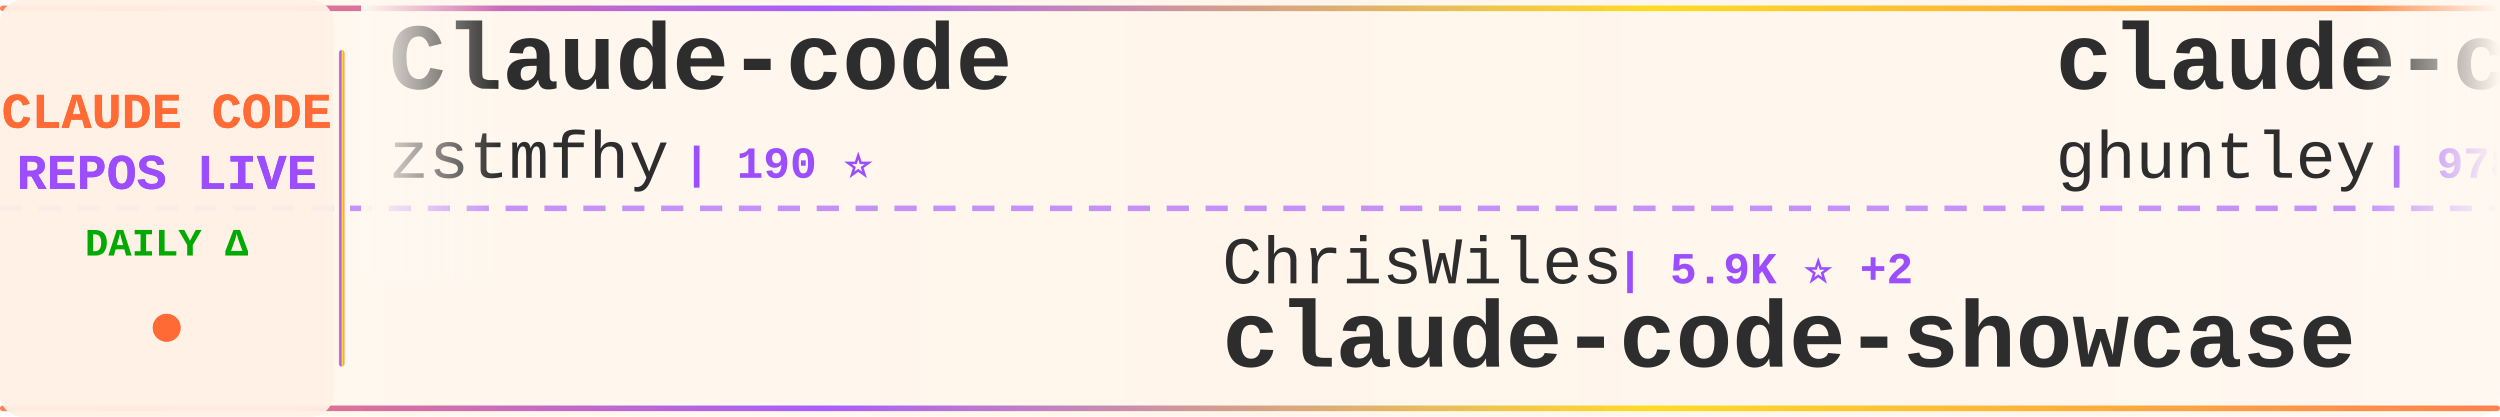
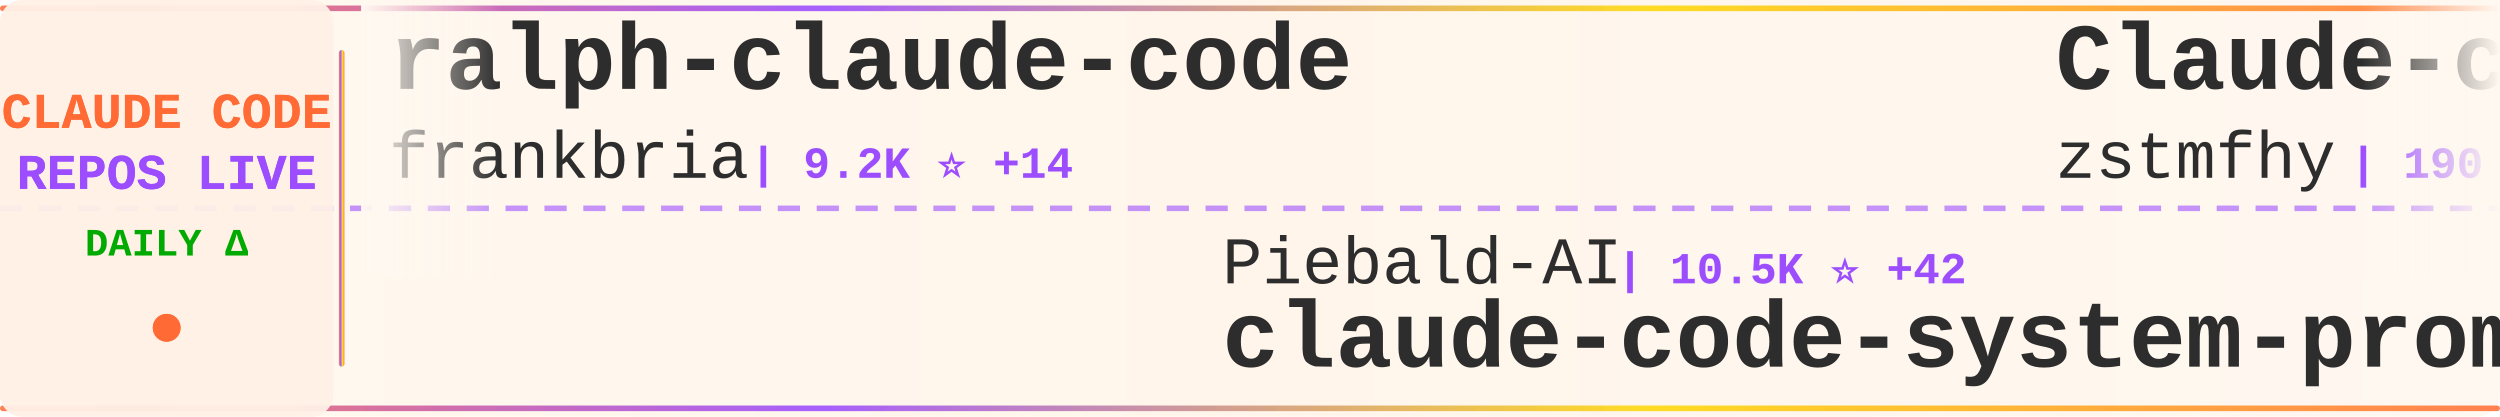
<svg xmlns="http://www.w3.org/2000/svg" width="900" height="150">
  <defs>
    <linearGradient id="tickerBg" x1="0%" y1="0%" x2="100%" y2="0%">
      <stop offset="0%" style="stop-color:#fff8f0;stop-opacity:0.98" />
      <stop offset="50%" style="stop-color:#fff5eb;stop-opacity:1" />
      <stop offset="100%" style="stop-color:#fff8f0;stop-opacity:0.98" />
    </linearGradient>
    <linearGradient id="borderGrad" x1="0%" y1="0%" x2="100%" y2="0%">
      <stop offset="0%" style="stop-color:#FF6B35;stop-opacity:0.85">
        <animate attributeName="stop-opacity" values="0.85;1;0.85" dur="2s" repeatCount="indefinite" />
      </stop>
      <stop offset="33%" style="stop-color:#9C4EFF;stop-opacity:0.9">
        <animate attributeName="stop-opacity" values="0.9;1;0.9" dur="2.2s" repeatCount="indefinite" />
      </stop>
      <stop offset="66%" style="stop-color:#FFD700;stop-opacity:0.85">
        <animate attributeName="stop-opacity" values="0.85;1;0.85" dur="1.8s" repeatCount="indefinite" />
      </stop>
      <stop offset="100%" style="stop-color:#FF6B35;stop-opacity:0.85">
        <animate attributeName="stop-opacity" values="0.85;1;0.85" dur="2s" repeatCount="indefinite" />
      </stop>
    </linearGradient>
    <filter id="textGlow">
      <feGaussianBlur stdDeviation="0.15" result="coloredBlur" />
      <feMerge>
        <feMergeNode in="coloredBlur" />
        <feMergeNode in="SourceGraphic" />
      </feMerge>
    </filter>
    <filter id="metricGlow">
      <feGaussianBlur stdDeviation="0.2" result="coloredBlur" />
      <feMerge>
        <feMergeNode in="coloredBlur" />
        <feMergeNode in="SourceGraphic" />
      </feMerge>
    </filter>
    <linearGradient id="leftFade" x1="0%" y1="0%" x2="100%" y2="0%">
      <stop offset="0%" style="stop-color:#fff8f0;stop-opacity:1" />
      <stop offset="100%" style="stop-color:#fff8f0;stop-opacity:0" />
    </linearGradient>
    <linearGradient id="rightFade" x1="0%" y1="0%" x2="100%" y2="0%">
      <stop offset="0%" style="stop-color:#fff8f0;stop-opacity:0" />
      <stop offset="100%" style="stop-color:#fff8f0;stop-opacity:1" />
    </linearGradient>
  </defs>
  <rect width="900" height="150" fill="url(#tickerBg)" rx="8" />
  <rect x="0" y="2" width="900" height="2" fill="url(#borderGrad)" rx="1" />
  <rect x="0" y="146" width="900" height="2" fill="url(#borderGrad)" rx="1" />
  <line x1="0" y1="75" x2="900" y2="75" stroke="#9C4EFF" stroke-width="2" stroke-dasharray="8 6" opacity="0.6" />
  <rect x="0" y="0" width="120" height="150" fill="#fff0e6" opacity="0.95" rx="8" />
  <text x="60" y="46" font-family="'Courier New', monospace" font-size="18" font-weight="bold" fill="#FF6B35" text-anchor="middle" filter="url(#textGlow)">
    CLAUDE CODE
  </text>
  <text x="60" y="68" font-family="'Courier New', monospace" font-size="18" font-weight="bold" fill="#9C4EFF" text-anchor="middle" filter="url(#textGlow)">
    REPOS LIVE
  </text>
  <text x="60" y="92" font-family="'Courier New', monospace" font-size="14" font-weight="bold" fill="#00aa00" text-anchor="middle">
    DAILY Δ
  </text>
  <circle cx="60" cy="118" r="5" fill="#FF6B35" filter="url(#metricGlow)">
    <animate attributeName="r" values="4;6;4" dur="1.5s" repeatCount="indefinite" />
    <animate attributeName="opacity" values="0.6;1;0.6" dur="1.5s" repeatCount="indefinite" />
  </circle>
  <rect x="122" y="18" width="2" height="114" fill="url(#borderGrad)" rx="1" />
  <clipPath id="tickerClip">
    <rect x="130" y="0" width="770" height="150" />
  </clipPath>
  <g clip-path="url(#tickerClip)">
    <g id="tickerItems">
      <animateTransform attributeName="transform" attributeType="XML" type="translate" from="0 0" to="-3000 0" dur="54s" repeatCount="indefinite" />
      <g transform="translate(0, 0)">
+         <text x="140" y="32" font-family="'Courier New', monospace" font-size="34" font-weight="bold" fill="#2d2d2d">ralph-claude-code</text>
+         <text x="140" y="64" font-family="'Courier New', monospace" font-size="24" font-weight="normal" fill="#2d2d2d" opacity="1.0">frankbria</text>
+         <text x="270" y="64" font-family="'Courier New', monospace" font-size="16" font-weight="bold" fill="#9C4EFF"> | 9.2K ⭐ +14</text>
+       </g>
+       <g transform="translate(300, 0)">
+         <text x="140" y="102" font-family="'Courier New', monospace" font-size="24" font-weight="normal" fill="#2d2d2d" opacity="1.0">Piebald-AI</text>
+         <text x="282" y="102" font-family="'Courier New', monospace" font-size="16" font-weight="bold" fill="#9C4EFF"> | 10.5K ⭐ +42</text>
+         <text x="140" y="132" font-family="'Courier New', monospace" font-size="34" font-weight="bold" fill="#2d2d2d">claude-code-system-promp...</text>
+       </g>
+       <g transform="translate(600, 0)">
        <text x="140" y="32" font-family="'Courier New', monospace" font-size="34" font-weight="bold" fill="#2d2d2d">Claude-code</text>
        <text x="140" y="64" font-family="'Courier New', monospace" font-size="24" font-weight="normal" fill="#2d2d2d" opacity="1.0">zstmfhy</text>
        <text x="246" y="64" font-family="'Courier New', monospace" font-size="16" font-weight="bold" fill="#9C4EFF"> | 190 ⭐</text>
      </g>
-       <g transform="translate(300, 0)">
-         <text x="140" y="102" font-family="'Courier New', monospace" font-size="24" font-weight="normal" fill="#2d2d2d" opacity="1.0">ChrisWiles</text>
-         <text x="282" y="102" font-family="'Courier New', monospace" font-size="16" font-weight="bold" fill="#9C4EFF"> | 5.9K ⭐ +2</text>
-         <text x="140" y="132" font-family="'Courier New', monospace" font-size="34" font-weight="bold" fill="#2d2d2d">claude-code-showcase</text>
-       </g>
-       <g transform="translate(600, 0)">
-         <text x="140" y="32" font-family="'Courier New', monospace" font-size="34" font-weight="bold" fill="#2d2d2d">claude-code-source-code-...</text>
-         <text x="140" y="64" font-family="'Courier New', monospace" font-size="24" font-weight="normal" fill="#2d2d2d" opacity="1.0">ghuntley</text>
-         <text x="258" y="64" font-family="'Courier New', monospace" font-size="16" font-weight="bold" fill="#9C4EFF"> | 978 ⭐ +1</text>
-       </g>
      <g transform="translate(900, 0)">
-         <text x="140" y="102" font-family="'Courier New', monospace" font-size="24" font-weight="normal" fill="#2d2d2d" opacity="1.0">sugyan</text>
-         <text x="234" y="102" font-family="'Courier New', monospace" font-size="16" font-weight="bold" fill="#9C4EFF"> | 1.1K ⭐</text>
-         <text x="140" y="132" font-family="'Courier New', monospace" font-size="34" font-weight="bold" fill="#2d2d2d">claude-code-webui</text>
+         <text x="140" y="102" font-family="'Courier New', monospace" font-size="24" font-weight="normal" fill="#2d2d2d" opacity="1.0">shanraisshan</text>
+         <text x="306" y="102" font-family="'Courier New', monospace" font-size="16" font-weight="bold" fill="#9C4EFF"> | 55.1K ⭐ +174</text>
+         <text x="140" y="132" font-family="'Courier New', monospace" font-size="34" font-weight="bold" fill="#2d2d2d">claude-code-best-practic...</text>
      </g>
      <g transform="translate(1200, 0)">
-         <text x="140" y="32" font-family="'Courier New', monospace" font-size="34" font-weight="bold" fill="#2d2d2d">learn-claude-code</text>
-         <text x="140" y="64" font-family="'Courier New', monospace" font-size="24" font-weight="normal" fill="#2d2d2d" opacity="1.0">shareAI-lab</text>
-         <text x="294" y="64" font-family="'Courier New', monospace" font-size="16" font-weight="bold" fill="#9C4EFF"> | 62.9K ⭐ +250</text>
+         <text x="140" y="32" font-family="'Courier New', monospace" font-size="34" font-weight="bold" fill="#2d2d2d">Claude-Code</text>
+         <text x="140" y="64" font-family="'Courier New', monospace" font-size="24" font-weight="normal" fill="#2d2d2d" opacity="1.0">pengchengneo</text>
+         <text x="306" y="64" font-family="'Courier New', monospace" font-size="16" font-weight="bold" fill="#9C4EFF"> | 1.4K ⭐ +7</text>
      </g>
      <g transform="translate(1500, 0)">
-         <text x="140" y="102" font-family="'Courier New', monospace" font-size="24" font-weight="normal" fill="#2d2d2d" opacity="1.0">Chachamaru127</text>
-         <text x="318" y="102" font-family="'Courier New', monospace" font-size="16" font-weight="bold" fill="#9C4EFF"> | 1.7K ⭐ +134</text>
-         <text x="140" y="132" font-family="'Courier New', monospace" font-size="34" font-weight="bold" fill="#2d2d2d">claude-code-harness</text>
+         <text x="140" y="102" font-family="'Courier New', monospace" font-size="24" font-weight="normal" fill="#2d2d2d" opacity="1.0">jeremylongshore</text>
+         <text x="342" y="102" font-family="'Courier New', monospace" font-size="16" font-weight="bold" fill="#9C4EFF"> | 2.2K ⭐ +4</text>
+         <text x="140" y="132" font-family="'Courier New', monospace" font-size="34" font-weight="bold" fill="#2d2d2d">claude-code-plugins-plus...</text>
      </g>
      <g transform="translate(1800, 0)">
        <text x="140" y="32" font-family="'Courier New', monospace" font-size="34" font-weight="bold" fill="#2d2d2d">claude-code-proxy</text>
        <text x="140" y="64" font-family="'Courier New', monospace" font-size="24" font-weight="normal" fill="#2d2d2d" opacity="1.0">fuergaosi233</text>
        <text x="306" y="64" font-family="'Courier New', monospace" font-size="16" font-weight="bold" fill="#9C4EFF"> | 2.6K ⭐ +4</text>
      </g>
      <g transform="translate(2100, 0)">
-         <text x="140" y="102" font-family="'Courier New', monospace" font-size="24" font-weight="normal" fill="#2d2d2d" opacity="1.0">luongnv89</text>
-         <text x="270" y="102" font-family="'Courier New', monospace" font-size="16" font-weight="bold" fill="#9C4EFF"> | 34.3K ⭐ +102</text>
-         <text x="140" y="132" font-family="'Courier New', monospace" font-size="34" font-weight="bold" fill="#2d2d2d">claude-howto</text>
+         <text x="140" y="102" font-family="'Courier New', monospace" font-size="24" font-weight="normal" fill="#2d2d2d" opacity="1.0">sugyan</text>
+         <text x="234" y="102" font-family="'Courier New', monospace" font-size="16" font-weight="bold" fill="#9C4EFF"> | 1.1K ⭐</text>
+         <text x="140" y="132" font-family="'Courier New', monospace" font-size="34" font-weight="bold" fill="#2d2d2d">claude-code-webui</text>
      </g>
      <g transform="translate(2400, 0)">
-         <text x="140" y="32" font-family="'Courier New', monospace" font-size="34" font-weight="bold" fill="#2d2d2d">claude-code-action</text>
-         <text x="140" y="64" font-family="'Courier New', monospace" font-size="24" font-weight="normal" fill="#2d2d2d" opacity="1.0">anthropics</text>
-         <text x="282" y="64" font-family="'Courier New', monospace" font-size="16" font-weight="bold" fill="#9C4EFF"> | 7.7K ⭐ +10</text>
+         <text x="140" y="32" font-family="'Courier New', monospace" font-size="34" font-weight="bold" fill="#2d2d2d">free-claude-code</text>
+         <text x="140" y="64" font-family="'Courier New', monospace" font-size="24" font-weight="normal" fill="#2d2d2d" opacity="1.0">Alishahryar1</text>
+         <text x="306" y="64" font-family="'Courier New', monospace" font-size="16" font-weight="bold" fill="#9C4EFF"> | 30.2K ⭐ +372</text>
      </g>
      <g transform="translate(2700, 0)">
-         <text x="140" y="102" font-family="'Courier New', monospace" font-size="24" font-weight="normal" fill="#2d2d2d" opacity="1.0">hangsman</text>
-         <text x="258" y="102" font-family="'Courier New', monospace" font-size="16" font-weight="bold" fill="#9C4EFF"> | 782 ⭐ +2</text>
-         <text x="140" y="132" font-family="'Courier New', monospace" font-size="34" font-weight="bold" fill="#2d2d2d">claude-code-source</text>
+         <text x="140" y="102" font-family="'Courier New', monospace" font-size="24" font-weight="normal" fill="#2d2d2d" opacity="1.0">anthropics</text>
+         <text x="282" y="102" font-family="'Courier New', monospace" font-size="16" font-weight="bold" fill="#9C4EFF"> | 4.8K ⭐ +12</text>
+         <text x="140" y="132" font-family="'Courier New', monospace" font-size="34" font-weight="bold" fill="#2d2d2d">claude-code-security-rev...</text>
      </g>
      <g transform="translate(3000, 0)">
+         <text x="140" y="32" font-family="'Courier New', monospace" font-size="34" font-weight="bold" fill="#2d2d2d">ralph-claude-code</text>
+         <text x="140" y="64" font-family="'Courier New', monospace" font-size="24" font-weight="normal" fill="#2d2d2d" opacity="1.0">frankbria</text>
+         <text x="270" y="64" font-family="'Courier New', monospace" font-size="16" font-weight="bold" fill="#9C4EFF"> | 9.2K ⭐ +14</text>
+       </g>
+       <g transform="translate(3300, 0)">
+         <text x="140" y="102" font-family="'Courier New', monospace" font-size="24" font-weight="normal" fill="#2d2d2d" opacity="1.0">Piebald-AI</text>
+         <text x="282" y="102" font-family="'Courier New', monospace" font-size="16" font-weight="bold" fill="#9C4EFF"> | 10.5K ⭐ +42</text>
+         <text x="140" y="132" font-family="'Courier New', monospace" font-size="34" font-weight="bold" fill="#2d2d2d">claude-code-system-promp...</text>
+       </g>
+       <g transform="translate(3600, 0)">
        <text x="140" y="32" font-family="'Courier New', monospace" font-size="34" font-weight="bold" fill="#2d2d2d">Claude-code</text>
        <text x="140" y="64" font-family="'Courier New', monospace" font-size="24" font-weight="normal" fill="#2d2d2d" opacity="1.0">zstmfhy</text>
        <text x="246" y="64" font-family="'Courier New', monospace" font-size="16" font-weight="bold" fill="#9C4EFF"> | 190 ⭐</text>
      </g>
-       <g transform="translate(3300, 0)">
-         <text x="140" y="102" font-family="'Courier New', monospace" font-size="24" font-weight="normal" fill="#2d2d2d" opacity="1.0">ChrisWiles</text>
-         <text x="282" y="102" font-family="'Courier New', monospace" font-size="16" font-weight="bold" fill="#9C4EFF"> | 5.9K ⭐ +2</text>
-         <text x="140" y="132" font-family="'Courier New', monospace" font-size="34" font-weight="bold" fill="#2d2d2d">claude-code-showcase</text>
-       </g>
-       <g transform="translate(3600, 0)">
-         <text x="140" y="32" font-family="'Courier New', monospace" font-size="34" font-weight="bold" fill="#2d2d2d">claude-code-source-code-...</text>
-         <text x="140" y="64" font-family="'Courier New', monospace" font-size="24" font-weight="normal" fill="#2d2d2d" opacity="1.0">ghuntley</text>
-         <text x="258" y="64" font-family="'Courier New', monospace" font-size="16" font-weight="bold" fill="#9C4EFF"> | 978 ⭐ +1</text>
-       </g>
      <g transform="translate(3900, 0)">
-         <text x="140" y="102" font-family="'Courier New', monospace" font-size="24" font-weight="normal" fill="#2d2d2d" opacity="1.0">sugyan</text>
-         <text x="234" y="102" font-family="'Courier New', monospace" font-size="16" font-weight="bold" fill="#9C4EFF"> | 1.1K ⭐</text>
-         <text x="140" y="132" font-family="'Courier New', monospace" font-size="34" font-weight="bold" fill="#2d2d2d">claude-code-webui</text>
+         <text x="140" y="102" font-family="'Courier New', monospace" font-size="24" font-weight="normal" fill="#2d2d2d" opacity="1.0">shanraisshan</text>
+         <text x="306" y="102" font-family="'Courier New', monospace" font-size="16" font-weight="bold" fill="#9C4EFF"> | 55.1K ⭐ +174</text>
+         <text x="140" y="132" font-family="'Courier New', monospace" font-size="34" font-weight="bold" fill="#2d2d2d">claude-code-best-practic...</text>
      </g>
    </g>
  </g>
  <rect x="130" y="0" width="50" height="100" fill="url(#leftFade)" />
  <rect x="850" y="0" width="50" height="100" fill="url(#rightFade)" />
</svg>
